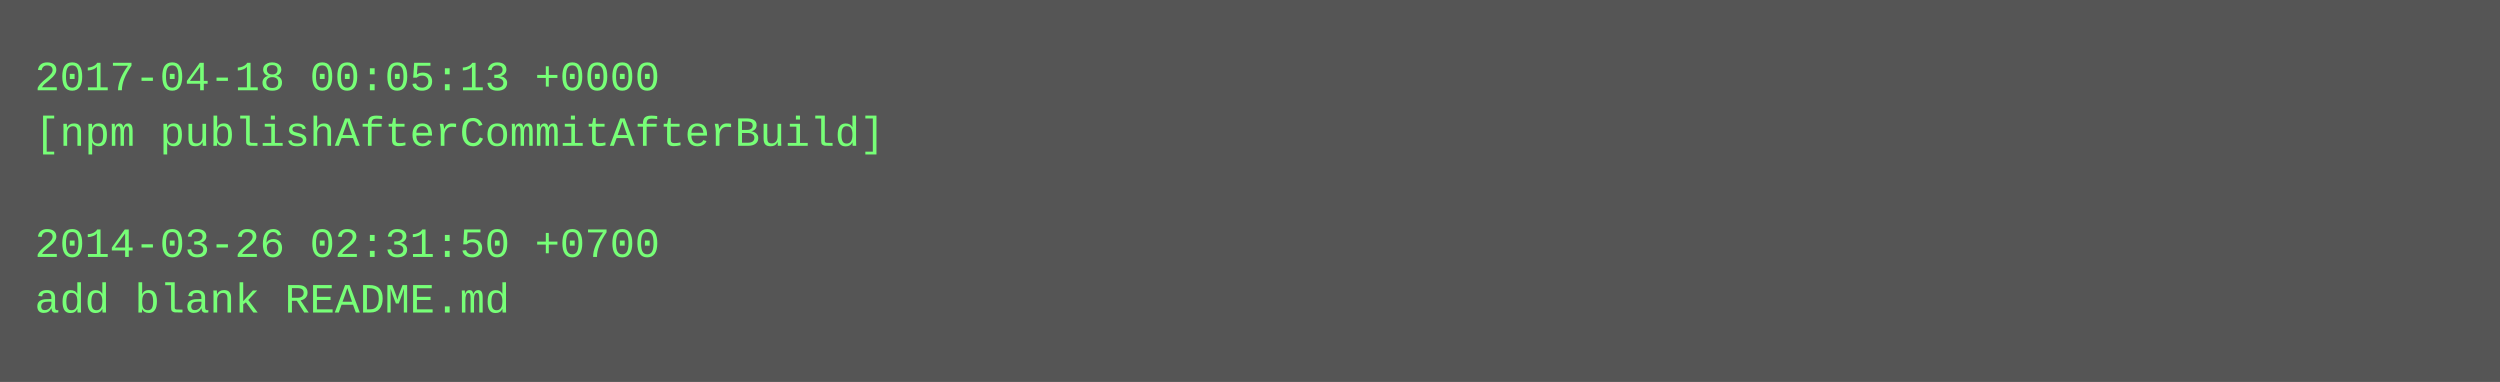
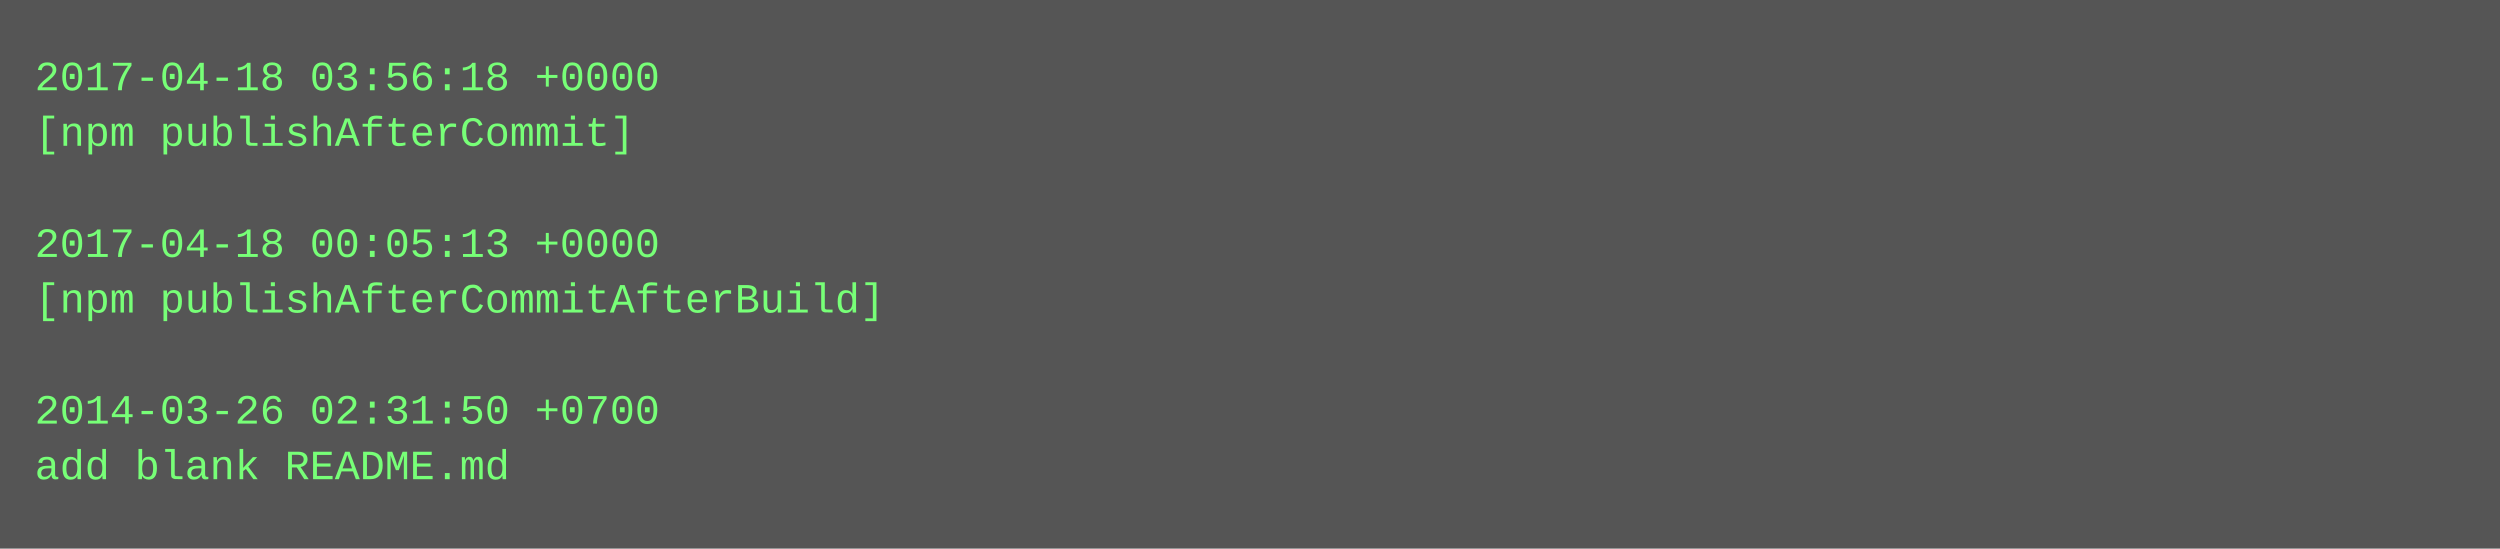
- <svg xmlns="http://www.w3.org/2000/svg" height="110" width="720">
-   <rect height="110" fill="#555" width="720" />
+ <svg xmlns="http://www.w3.org/2000/svg" height="158" width="720">
+   <rect height="158" fill="#555" width="720" />
  <text fill="#7f7" font-family="Courier New" font-size="12" xml:space="preserve">
-     <tspan x="10" y="26">2017-04-18 00:05:13 +0000</tspan>
-     <tspan x="10" y="42">[npm publishAfterCommitAfterBuild]</tspan>
+     <tspan x="10" y="26">2017-04-18 03:56:18 +0000</tspan>
+     <tspan x="10" y="42">[npm publishAfterCommit]</tspan>
    <tspan x="10" y="58" />
-     <tspan x="10" y="74">2014-03-26 02:31:50 +0700</tspan>
-     <tspan x="10" y="90">add blank README.md</tspan>
+     <tspan x="10" y="74">2017-04-18 00:05:13 +0000</tspan>
+     <tspan x="10" y="90">[npm publishAfterCommitAfterBuild]</tspan>
+     <tspan x="10" y="106" />
+     <tspan x="10" y="122">2014-03-26 02:31:50 +0700</tspan>
+     <tspan x="10" y="138">add blank README.md</tspan>
  </text>
</svg>
